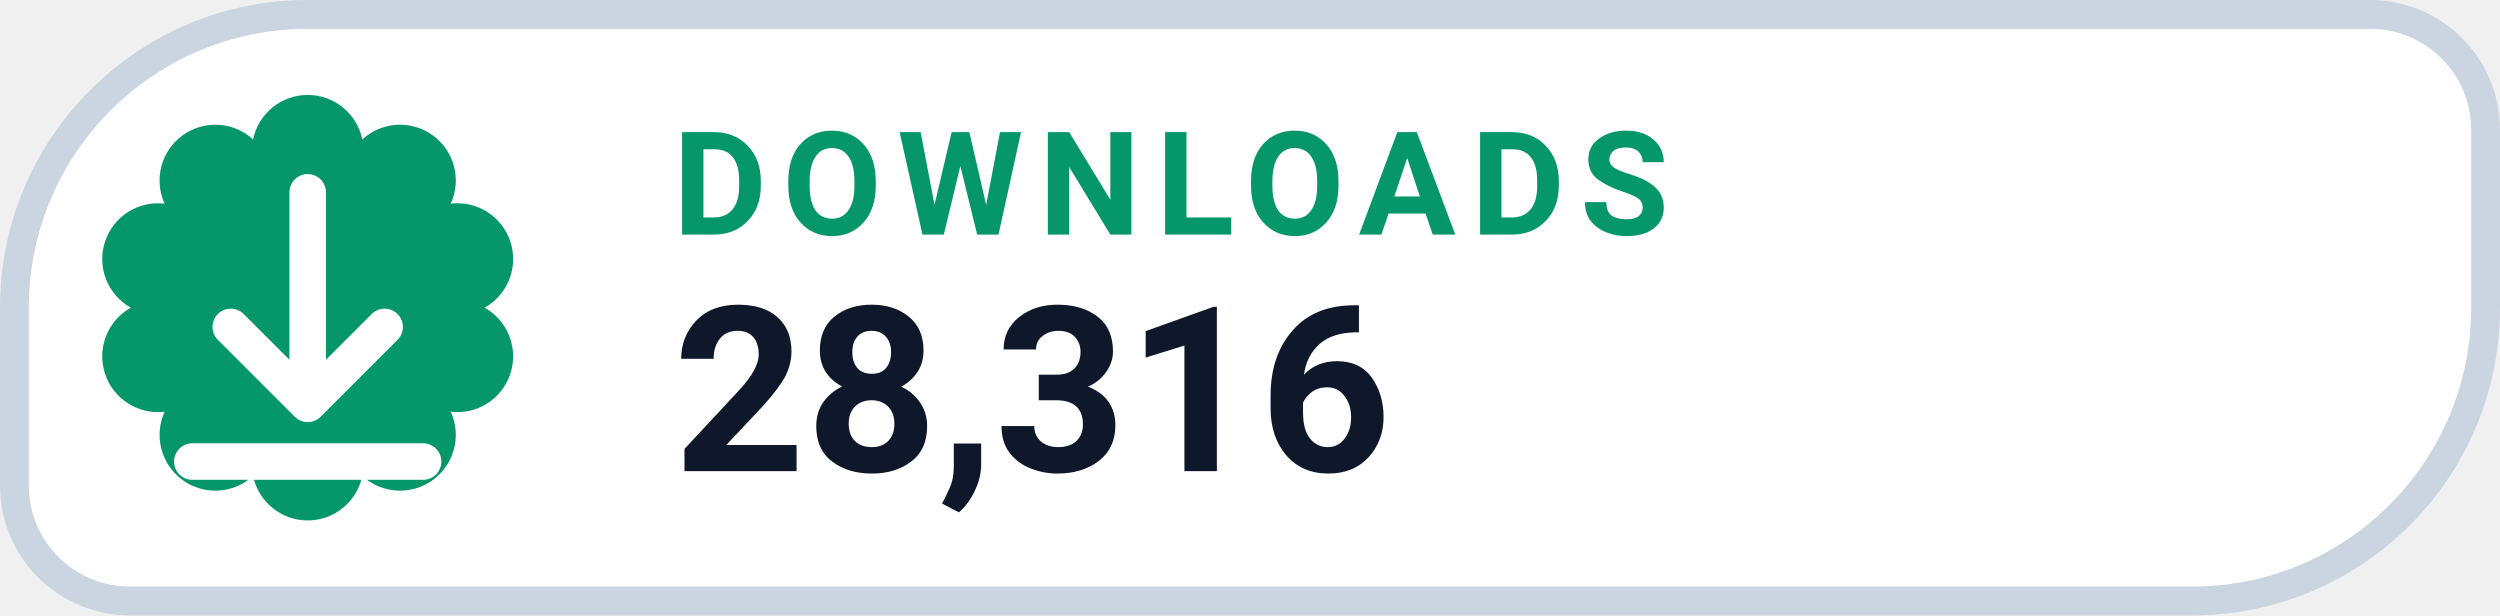
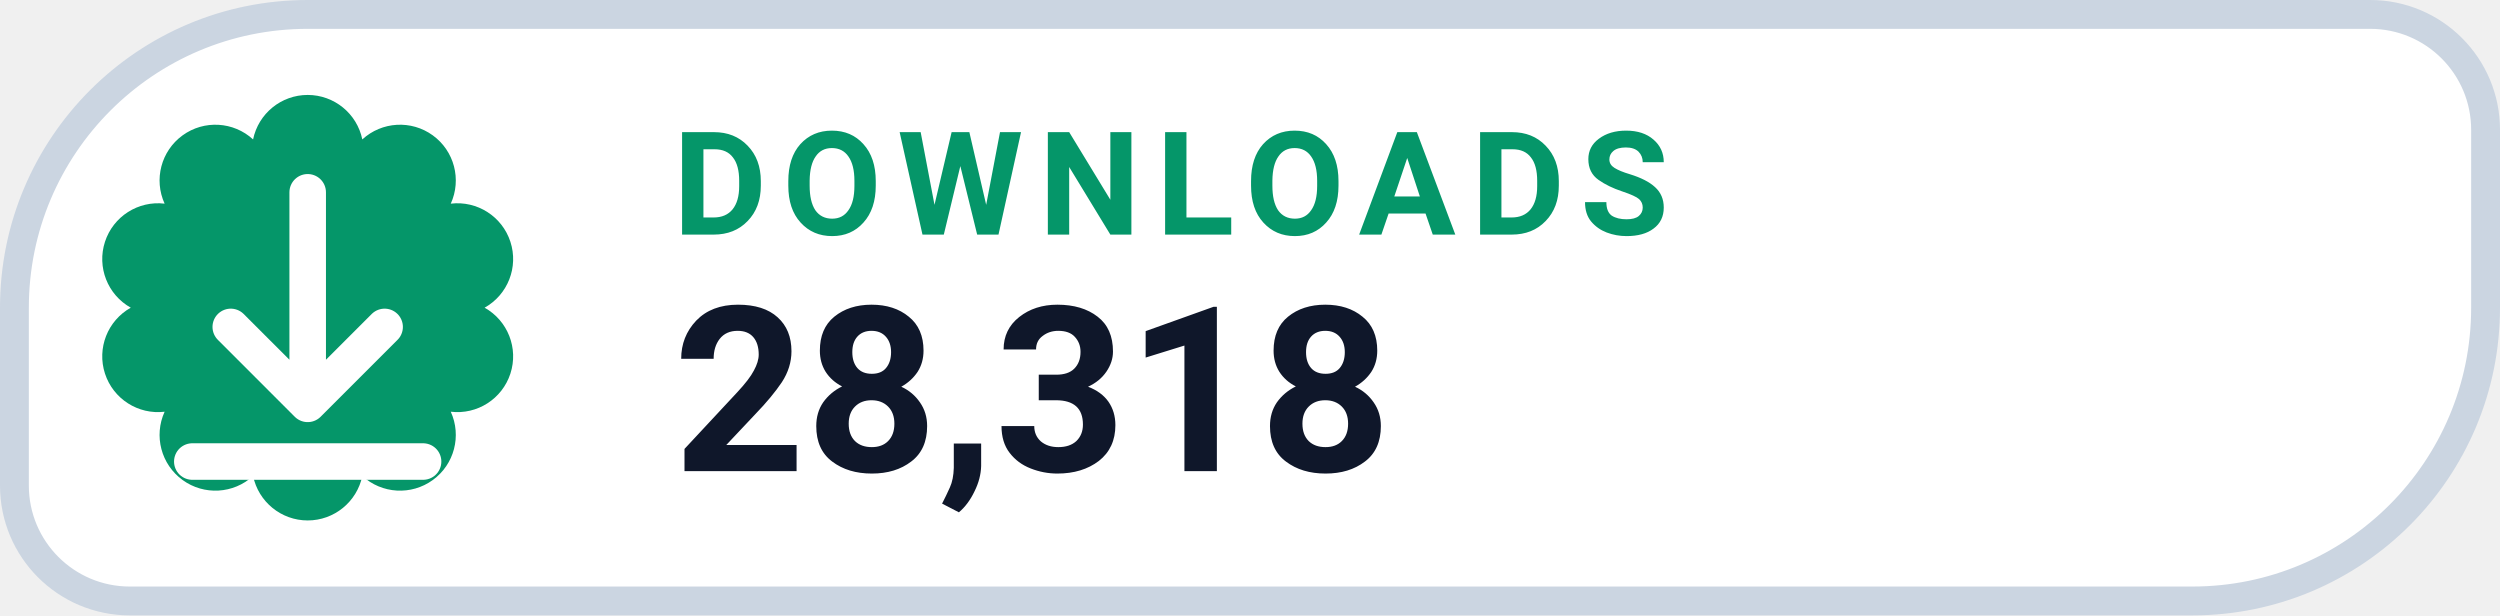
- <svg xmlns="http://www.w3.org/2000/svg" width="130" height="32" viewBox="0 0 130 32" role="img" aria-label="DOWNLOADS 28,316">
+ <svg xmlns="http://www.w3.org/2000/svg" width="130" height="32" viewBox="0 0 130 32" role="img" aria-label="DOWNLOADS 28,318">
  <path d="M 16.00 0.75 H 123.25 A 6.00 6.00 0 0 1 129.25 6.75 V 16.00 A 15.25 15.25 0 0 1 114.00 31.25 H 6.75 A 6.00 6.00 0 0 1 0.75 25.25 V 16.00 A 15.25 15.25 0 0 1 16.00 0.75 Z" fill="#FFFFFF" stroke="#CBD5E1" stroke-width="1.5" />
  <path d="M 13.16 7.25 A 2.90 2.90 0 0 1 18.84 7.25 A 2.90 2.90 0 0 1 23.44 10.59 A 2.90 2.90 0 0 1 25.20 16.00 A 2.90 2.90 0 0 1 23.44 21.41 A 2.90 2.90 0 0 1 18.84 24.75 A 2.90 2.90 0 0 1 13.16 24.75 A 2.90 2.90 0 0 1 8.56 21.41 A 2.90 2.90 0 0 1 6.80 16.00 A 2.90 2.90 0 0 1 8.56 10.59 A 2.90 2.90 0 0 1 13.16 7.25 Z" fill="#059669" />
  <g transform="translate(16 16)" style="color:#FFFFFF;">
    <path d="M0 -6 v11 m0 0 l4 -4 m-4 4 l-4 -4 M-6 8 h12" fill="none" stroke="currentColor" stroke-width="1.9" stroke-linecap="round" stroke-linejoin="round" />
  </g>
  <text x="35" y="12.2" fill="#059669" font-family="-apple-system,BlinkMacSystemFont,'Segoe UI',Roboto,Helvetica,Arial,sans-serif" font-size="7.5" font-weight="700" letter-spacing=".8">DOWNLOADS</text>
-   <text x="35" y="24.5" fill="#0F172A" font-family="-apple-system,BlinkMacSystemFont,'Segoe UI',Roboto,Helvetica,Arial,sans-serif" font-size="12" font-weight="750">28,316</text>
+   <text x="35" y="24.5" fill="#0F172A" font-family="-apple-system,BlinkMacSystemFont,'Segoe UI',Roboto,Helvetica,Arial,sans-serif" font-size="12" font-weight="750">28,318</text>
</svg>
